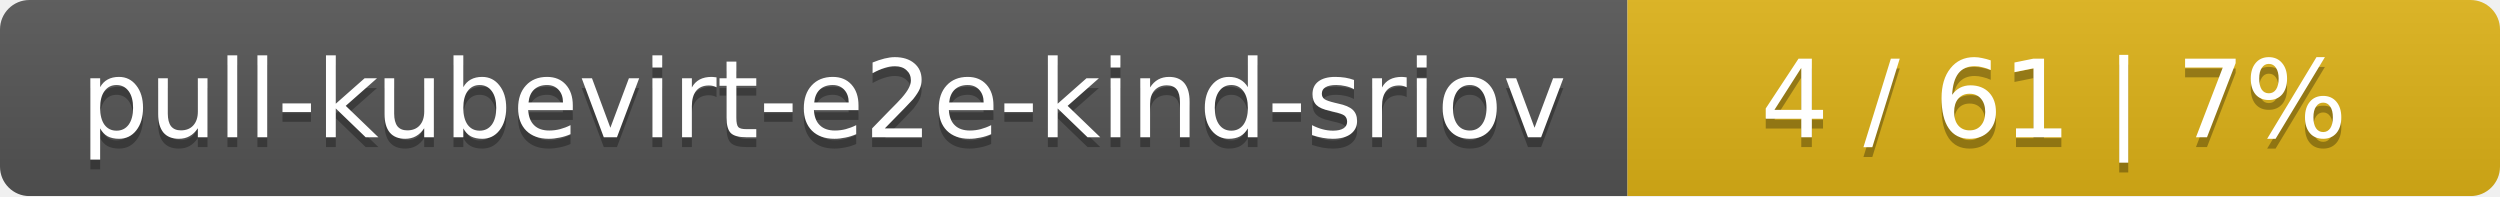
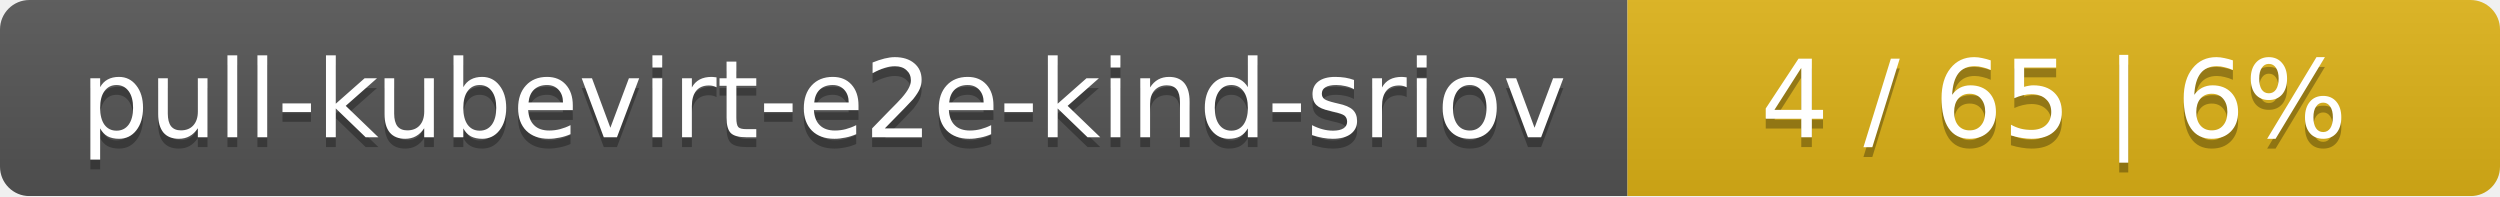
<svg xmlns="http://www.w3.org/2000/svg" width="255" height="20">
  <linearGradient id="smooth" x2="0" y2="100%">
    <stop offset="0" stop-color="#bbb" stop-opacity=".1" />
    <stop offset="1" stop-opacity=".1" />
  </linearGradient>
  <mask id="round">
    <rect width="255" height="20" rx="3" fill="#fff" />
  </mask>
  <g mask="url(#round)">
    <rect width="166" height="20" fill="#555" />
    <rect x="166" width="89" height="20" fill="#dfb317" />
    <rect width="255" height="20" fill="url(#smooth)" />
  </g>
  <g fill="#fff" text-anchor="middle" font-family="DejaVu Sans,Verdana,Geneva,sans-serif" font-size="11">
    <text x="84" y="15" fill="#010101" fill-opacity=".3">pull-kubevirt-e2e-kind-sriov</text>
    <text x="84" y="14">pull-kubevirt-e2e-kind-sriov</text>
-     <text x="209.5" y="15" fill="#010101" fill-opacity=".3">4 / 61    |    7%</text>
-     <text x="209.5" y="14">4 / 61    |    7%</text>
+     <text x="209.5" y="15" fill="#010101" fill-opacity=".3">4 / 65    |    6%</text>
+     <text x="209.5" y="14">4 / 65    |    6%</text>
  </g>
</svg>
